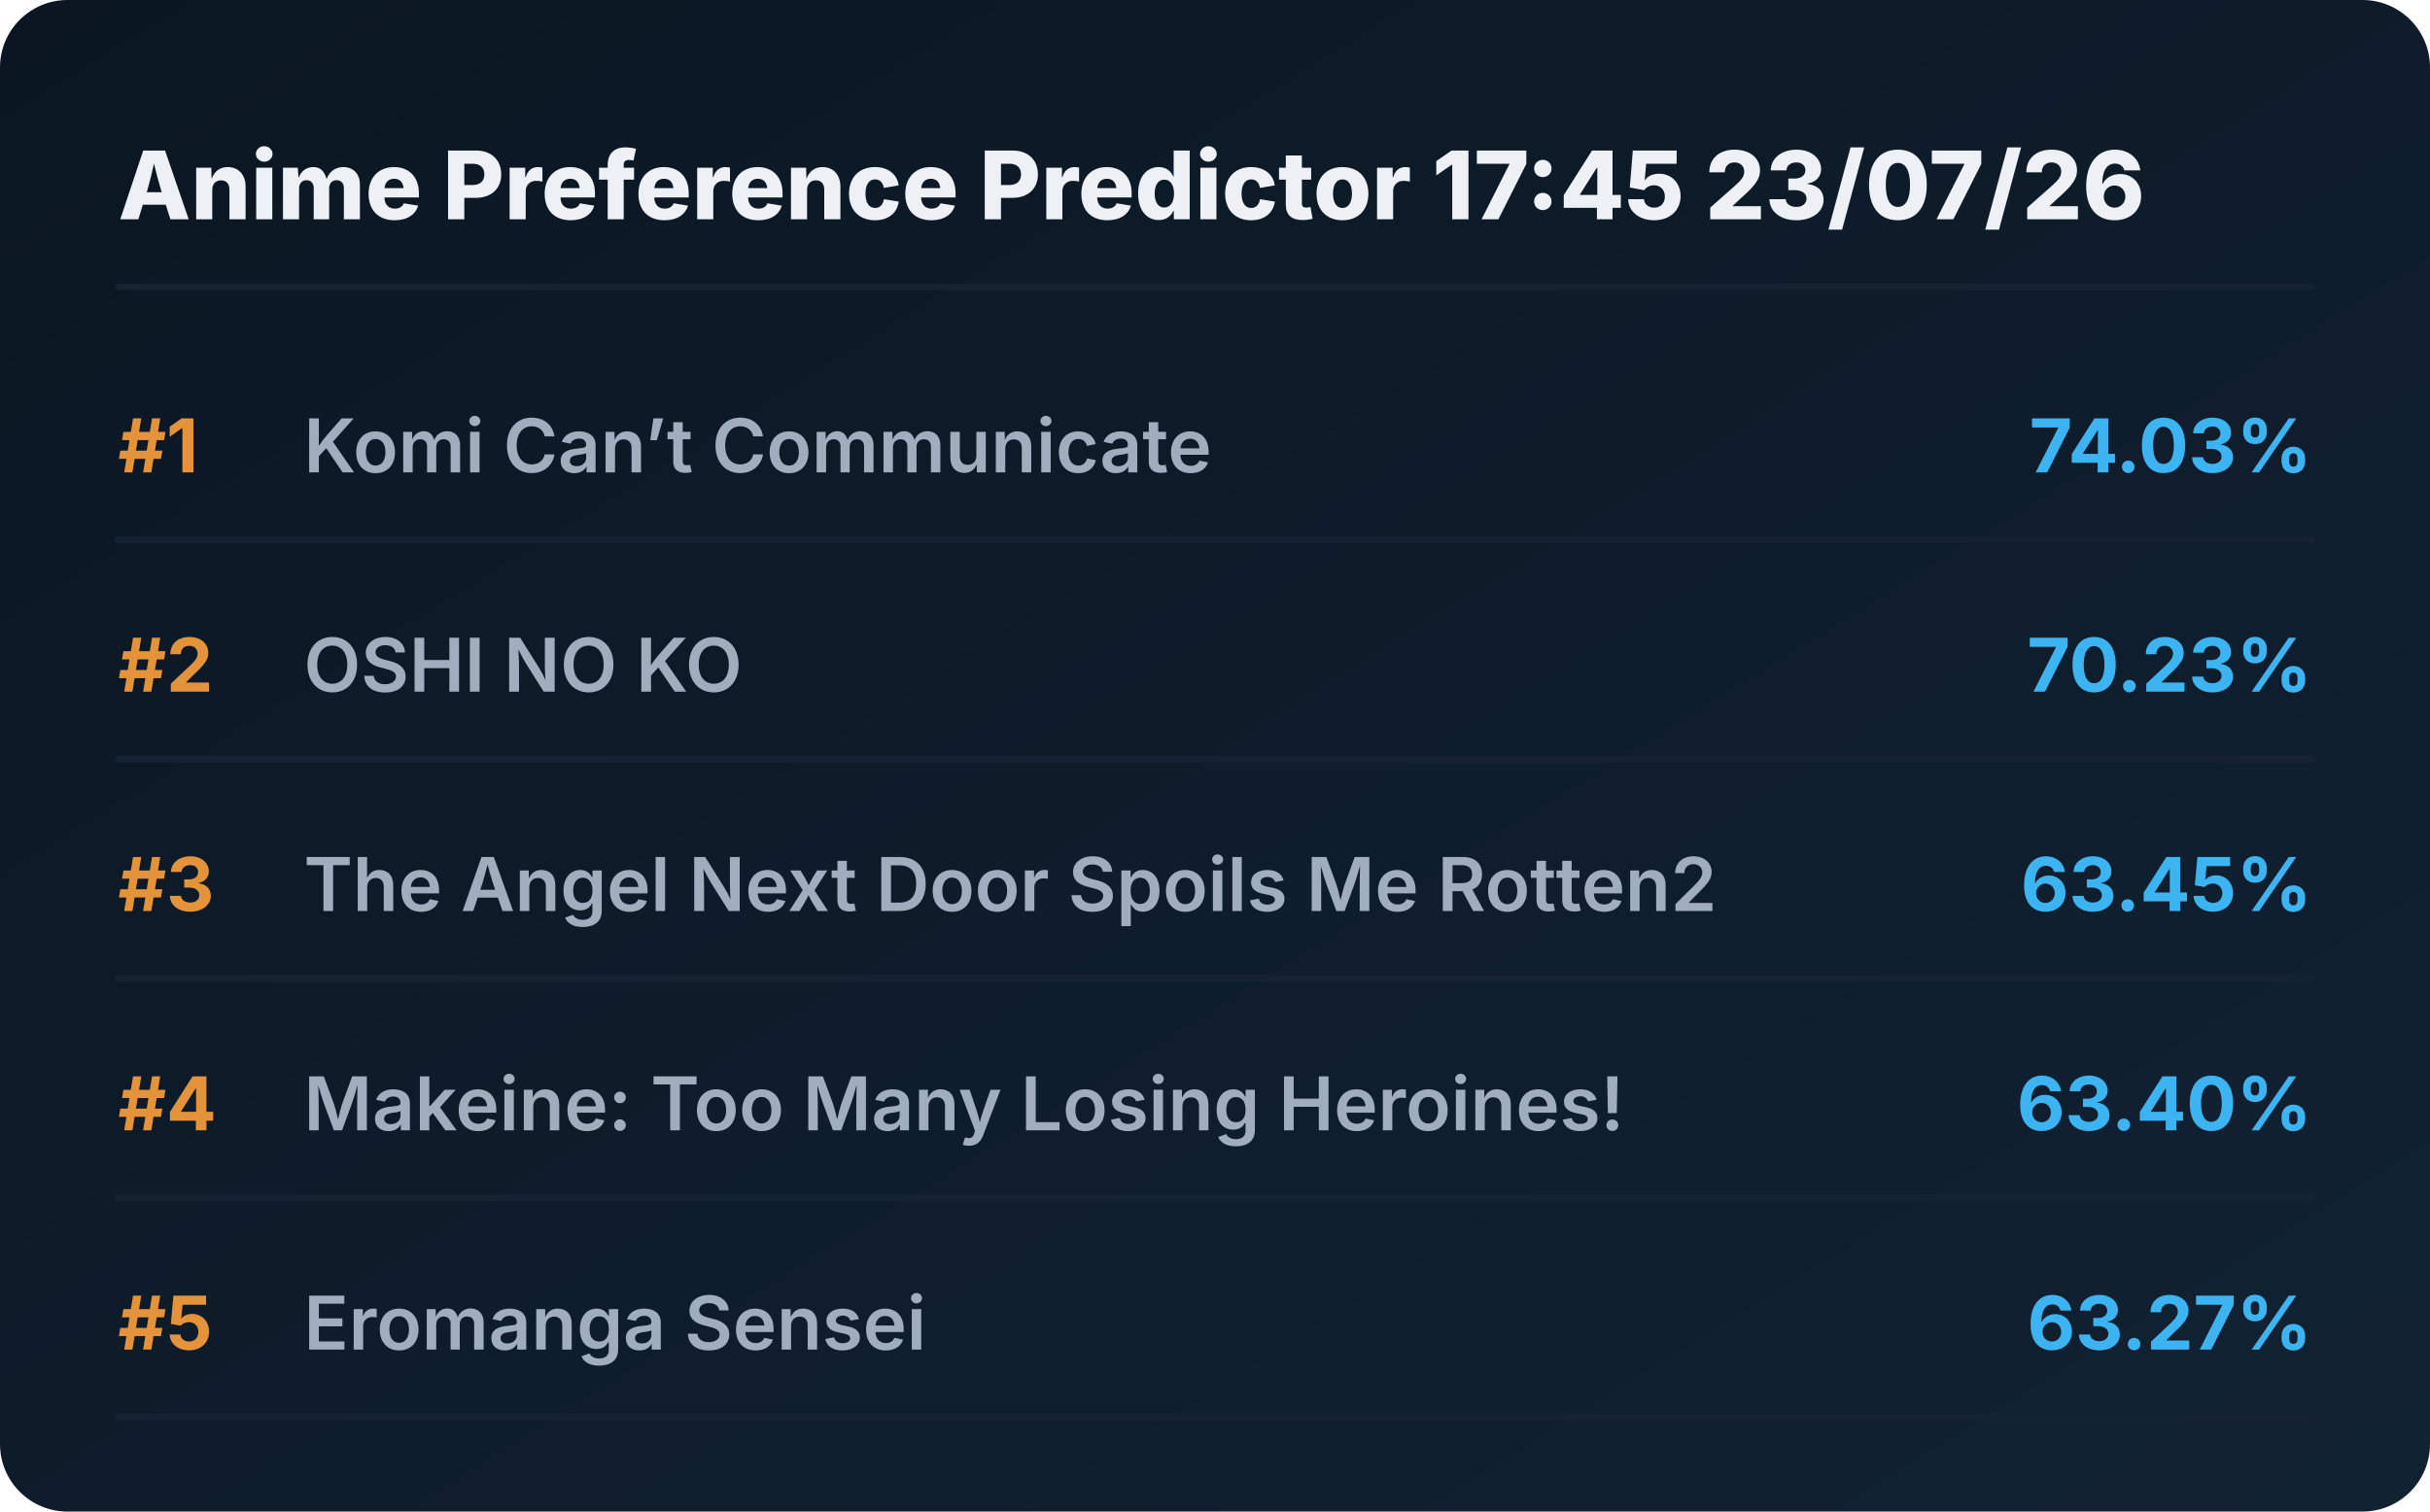
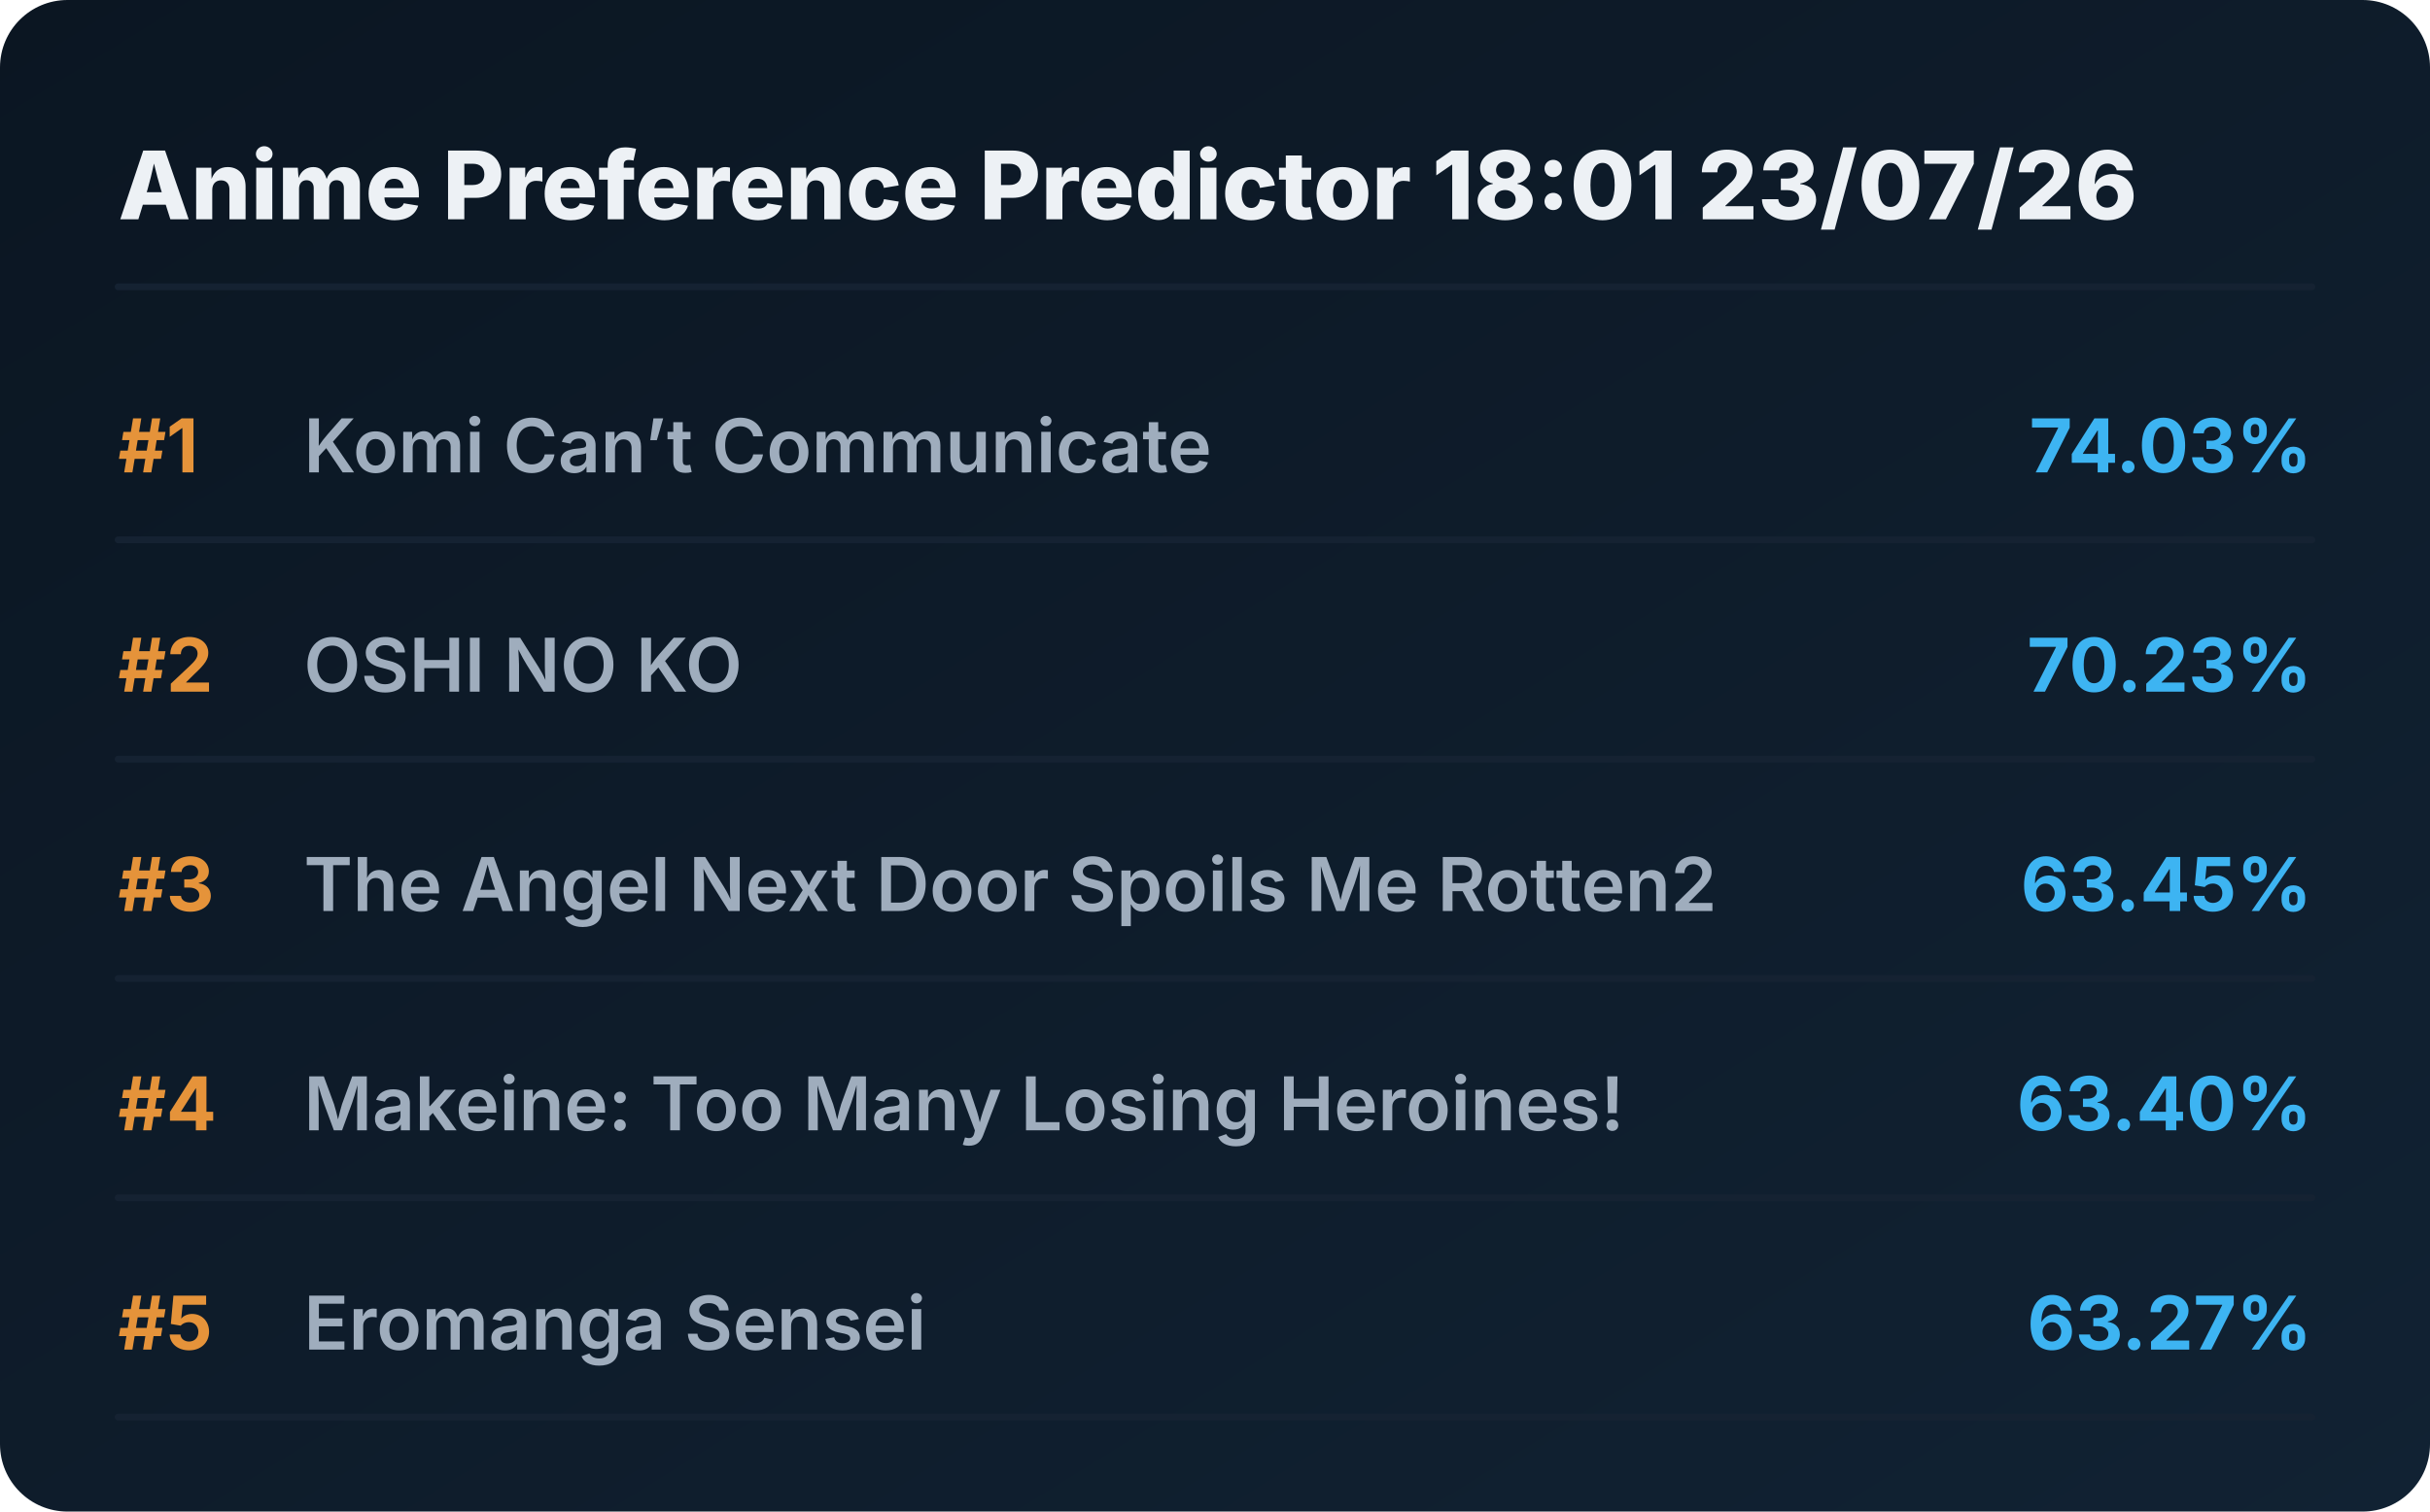
<svg xmlns="http://www.w3.org/2000/svg" viewBox="0 0 720 448" preserveAspectRatio="xMidYMid meet" style="width: 100%; height: auto; max-width: 720px;">
  <defs>
    <linearGradient id="boxGrad" x1="0%" y1="0%" x2="100%" y2="100%">
      <stop offset="0%" stop-color="#0b1622" />
      <stop offset="100%" stop-color="#112233" />
    </linearGradient>
    <clipPath id="titleClip">
      <rect x="90" y="0" width="510" height="100%" />
    </clipPath>
  </defs>
  <style>
    .bg { fill: url(#boxGrad); rx: 20px; }
    .header { font-family: 'Overpass', 'Inter', system-ui, sans-serif; font-weight: 800; font-size: 28px; fill: #edf1f5; }
    .rank { font-family: 'Overpass', 'Inter', system-ui, sans-serif; font-weight: 700; font-size: 22px; fill: #e5933a; }
    .title { font-family: 'Overpass', 'Inter', system-ui, sans-serif; font-weight: 600; font-size: 22px; fill: #9fadbd; }
    .score { font-family: 'Overpass', 'Inter', system-ui, sans-serif; font-weight: 700; font-size: 22px; fill: #3db4f2; }
    .line { stroke: #152232; stroke-width: 2; stroke-linecap: round; }
  </style>
  <rect class="bg" width="720" height="448" />
-   <text x="35" y="65" class="header">Anime Preference Predictor 17:45 23/07/26</text>
+   <text x="35" y="65" class="header">Anime Preference Predictor 18:01 23/07/26</text>
  <line x1="35" y1="85" x2="685" y2="85" class="line" />
  <g transform="translate(0, 0)">
    <text x="35" y="140" class="rank">#1</text>
    <text x="90" y="140" class="title">Komi Can’t Communicate</text>
    <text x="685" y="140" class="score" text-anchor="end">74.03%</text>
    <line x1="35" y1="160" x2="685" y2="160" class="line" />
  </g>
  <g transform="translate(0, 65)">
    <text x="35" y="140" class="rank">#2</text>
    <text x="90" y="140" class="title">OSHI NO KO</text>
    <text x="685" y="140" class="score" text-anchor="end">70.23%</text>
    <line x1="35" y1="160" x2="685" y2="160" class="line" />
  </g>
  <g transform="translate(0, 130)">
    <text x="35" y="140" class="rank">#3</text>
    <text x="90" y="140" class="title">The Angel Next Door Spoils Me Rotten2</text>
    <text x="685" y="140" class="score" text-anchor="end">63.45%</text>
    <line x1="35" y1="160" x2="685" y2="160" class="line" />
  </g>
  <g transform="translate(0, 195)">
    <text x="35" y="140" class="rank">#4</text>
    <text x="90" y="140" class="title">Makeine: Too Many Losing Heroines!</text>
    <text x="685" y="140" class="score" text-anchor="end">63.40%</text>
    <line x1="35" y1="160" x2="685" y2="160" class="line" />
  </g>
  <g transform="translate(0, 260)">
    <text x="35" y="140" class="rank">#5</text>
    <text x="90" y="140" class="title">Eromanga Sensei</text>
    <text x="685" y="140" class="score" text-anchor="end">63.27%</text>
    <line x1="35" y1="160" x2="685" y2="160" class="line" />
  </g>
</svg>
